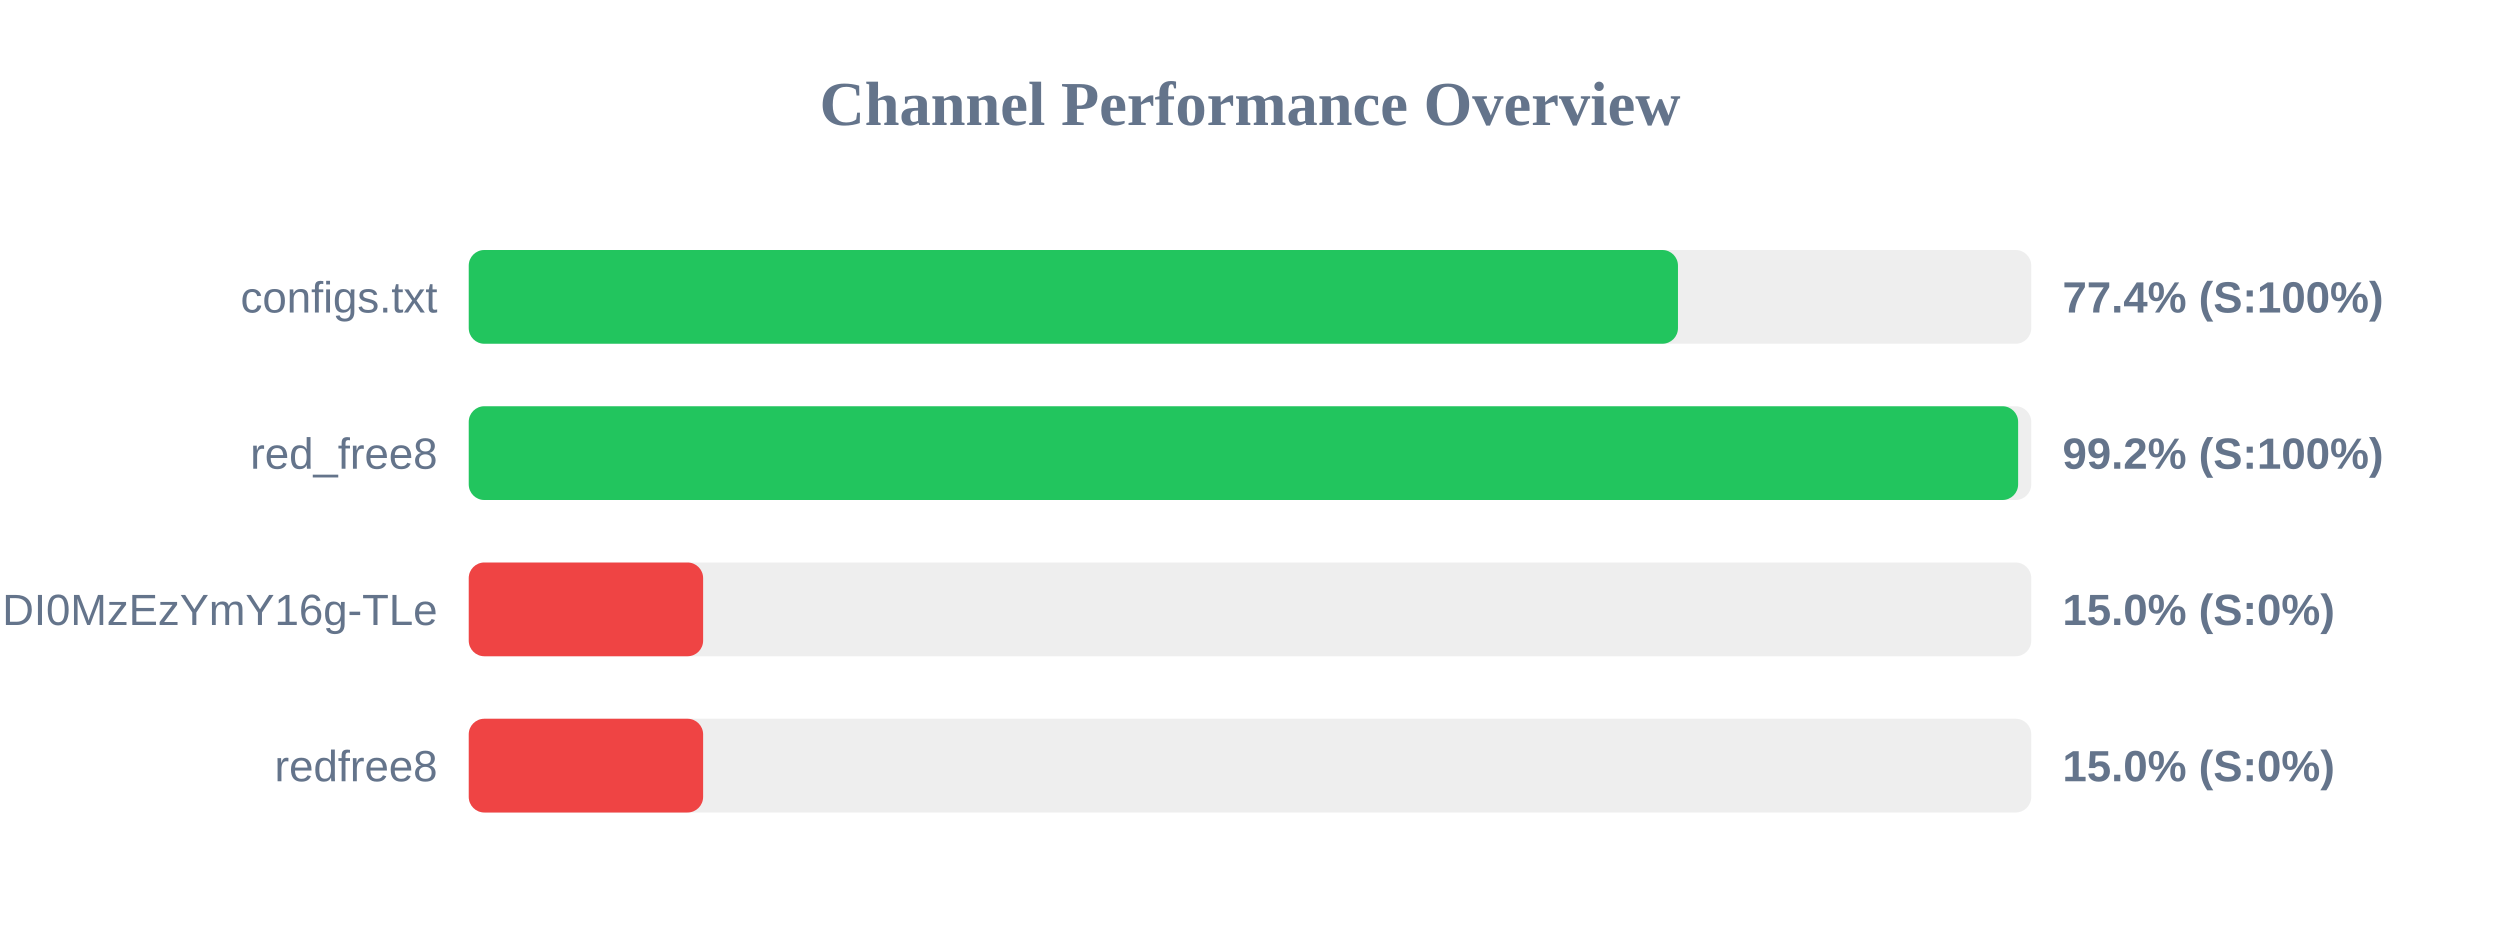
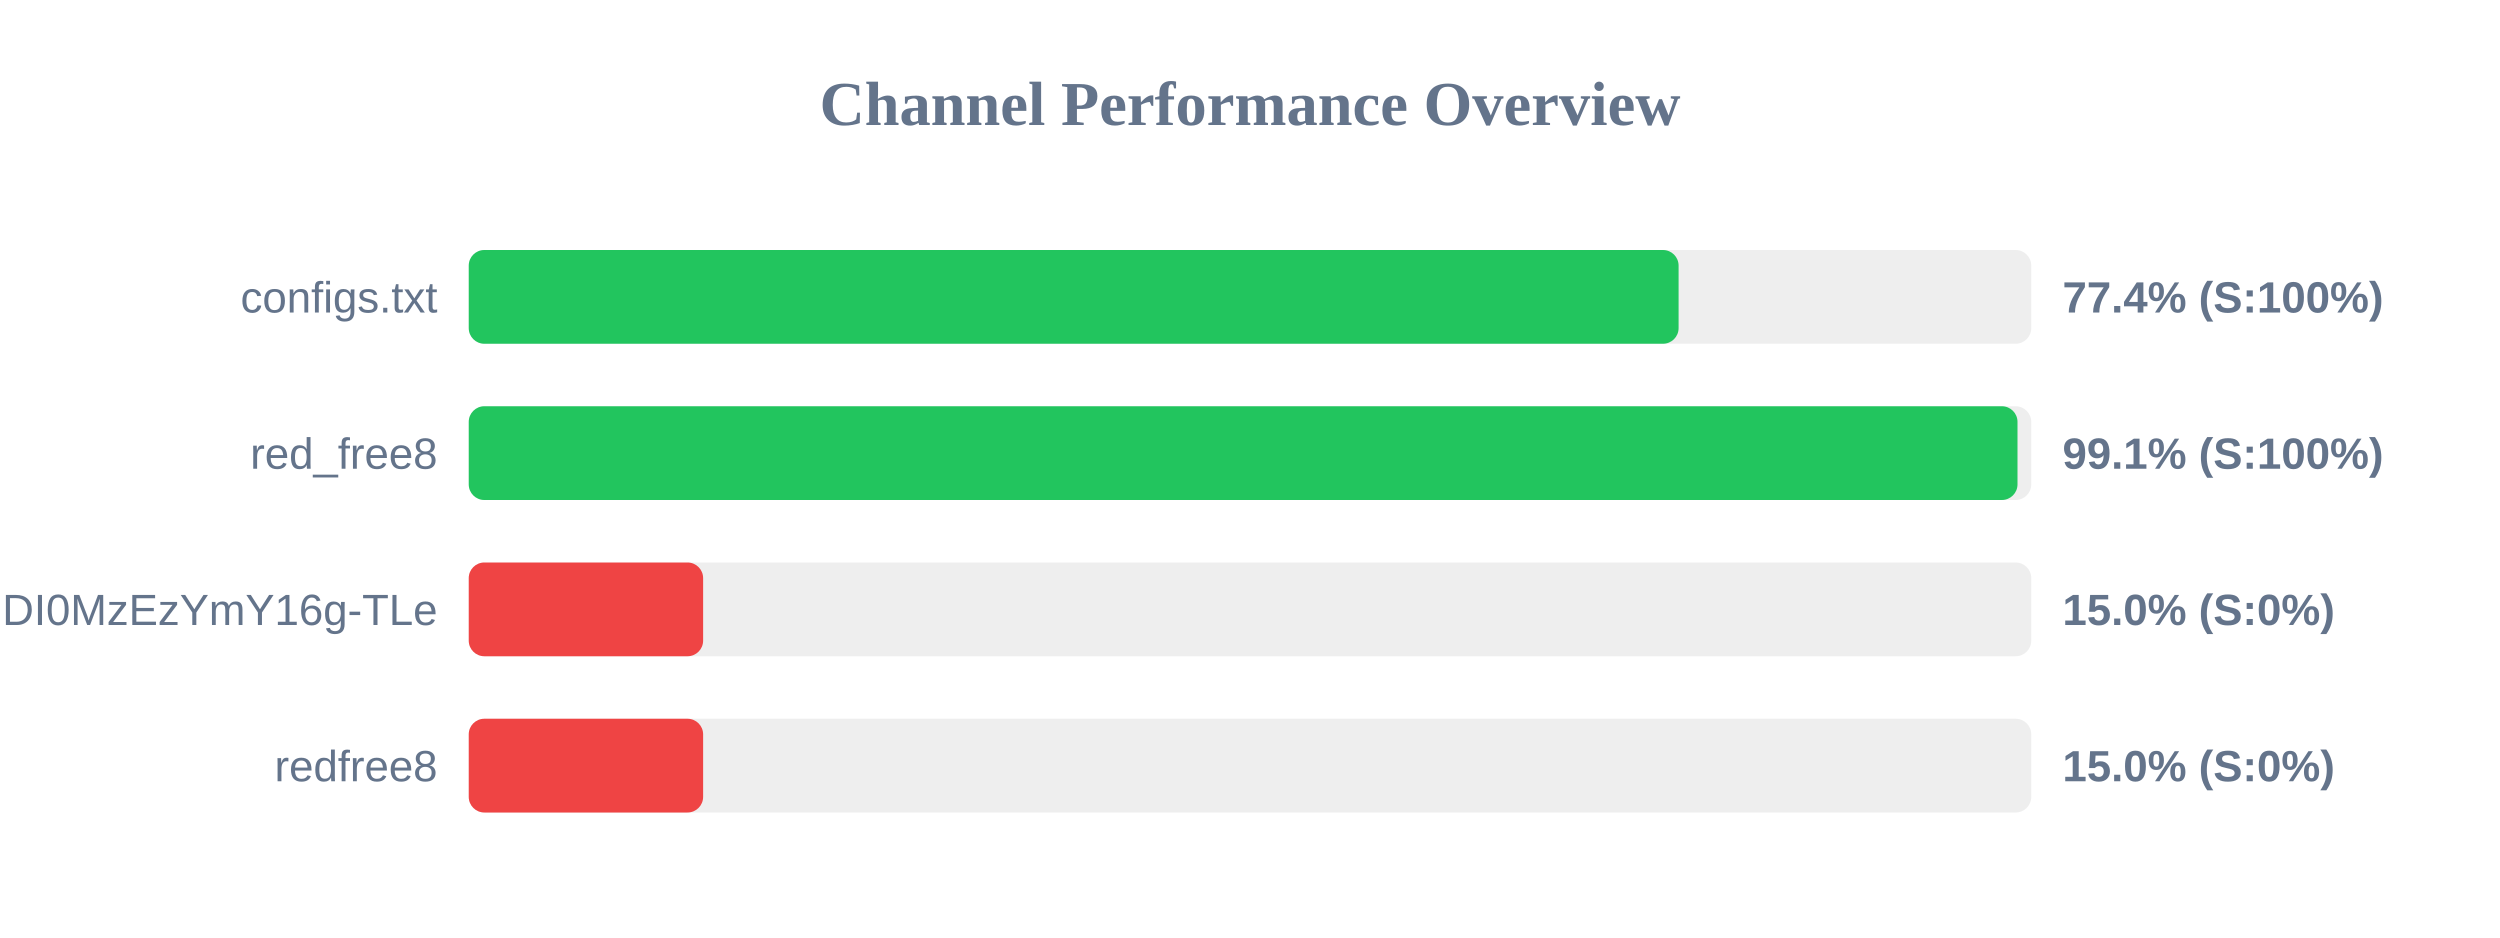
<svg xmlns="http://www.w3.org/2000/svg" width="800" height="300" version="1.1">
  <style>
        .row { font: 14px Arial; fill: #64748b; }
        .score { font: bold 14px Arial; fill: #64748b; }
    </style>
  <text x="400" y="40" text-anchor="middle" font-size="20px" font-weight="bold" fill="#64748b">Channel Performance Overview</text>
  <rect x="150" y="80" width="500" height="30" fill="#eee" rx="5" />
-   <rect x="150" y="80" width="386.95" height="30" fill="#22c55e" rx="5" />
+   <rect x="150" y="80" width="387.15" height="30" fill="#22c55e" rx="5" />
  <text x="140" y="100" text-anchor="end" class="row">configs.txt</text>
  <text x="660" y="100" text-anchor="start" class="score">77.4% (S:100%)</text>
  <rect x="150" y="130" width="500" height="30" fill="#eee" rx="5" />
-   <rect x="150" y="130" width="495.8" height="30" fill="#22c55e" rx="5" />
+   <rect x="150" y="130" width="495.6" height="30" fill="#22c55e" rx="5" />
  <text x="140" y="150" text-anchor="end" class="row">red_free8</text>
-   <text x="660" y="150" text-anchor="start" class="score">99.2% (S:100%)</text>
+   <text x="660" y="150" text-anchor="start" class="score">99.1% (S:100%)</text>
  <rect x="150" y="180" width="500" height="30" fill="#eee" rx="5" />
  <rect x="150" y="180" width="75.0" height="30" fill="#ef4444" rx="5" />
  <text x="140" y="200" text-anchor="end" class="row">NjEzODY1NDgyOCwxNzQ1NDI0MzEzYmY16g-TLe</text>
  <text x="660" y="200" text-anchor="start" class="score">15.0% (S:0%)</text>
  <rect x="150" y="230" width="500" height="30" fill="#eee" rx="5" />
  <rect x="150" y="230" width="75.0" height="30" fill="#ef4444" rx="5" />
  <text x="140" y="250" text-anchor="end" class="row">redfree8</text>
  <text x="660" y="250" text-anchor="start" class="score">15.0% (S:0%)</text>
</svg>
